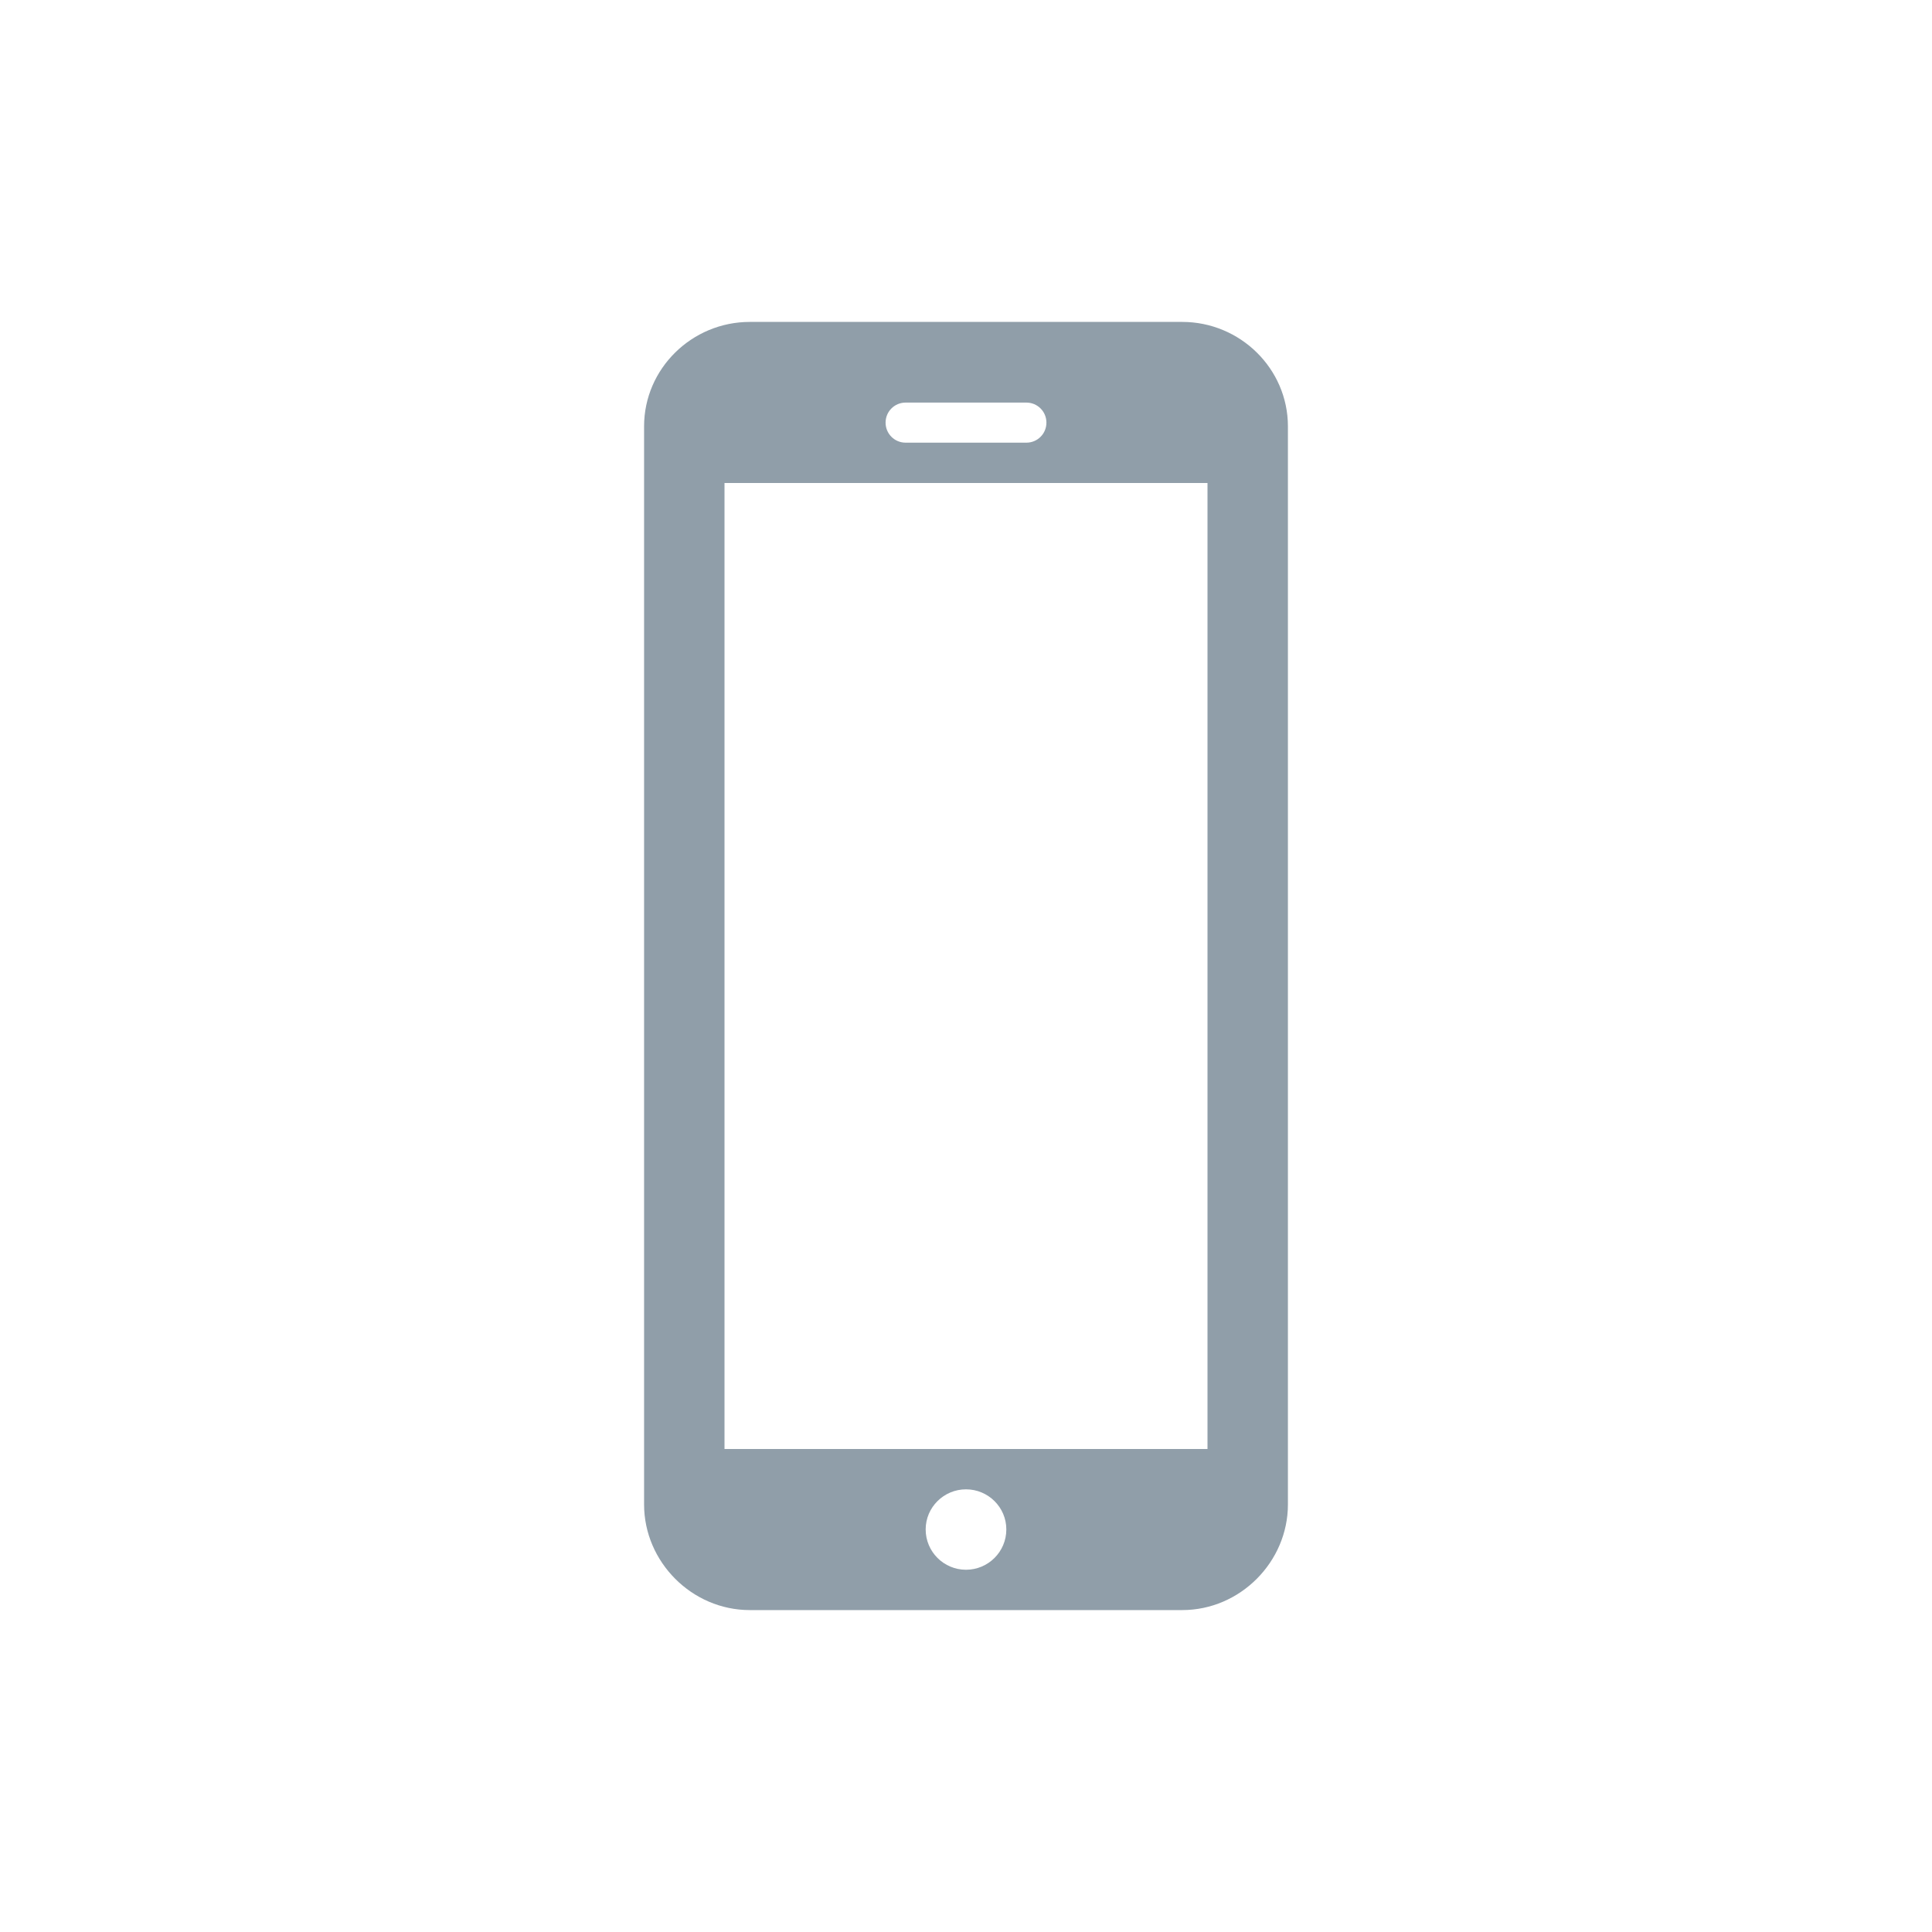
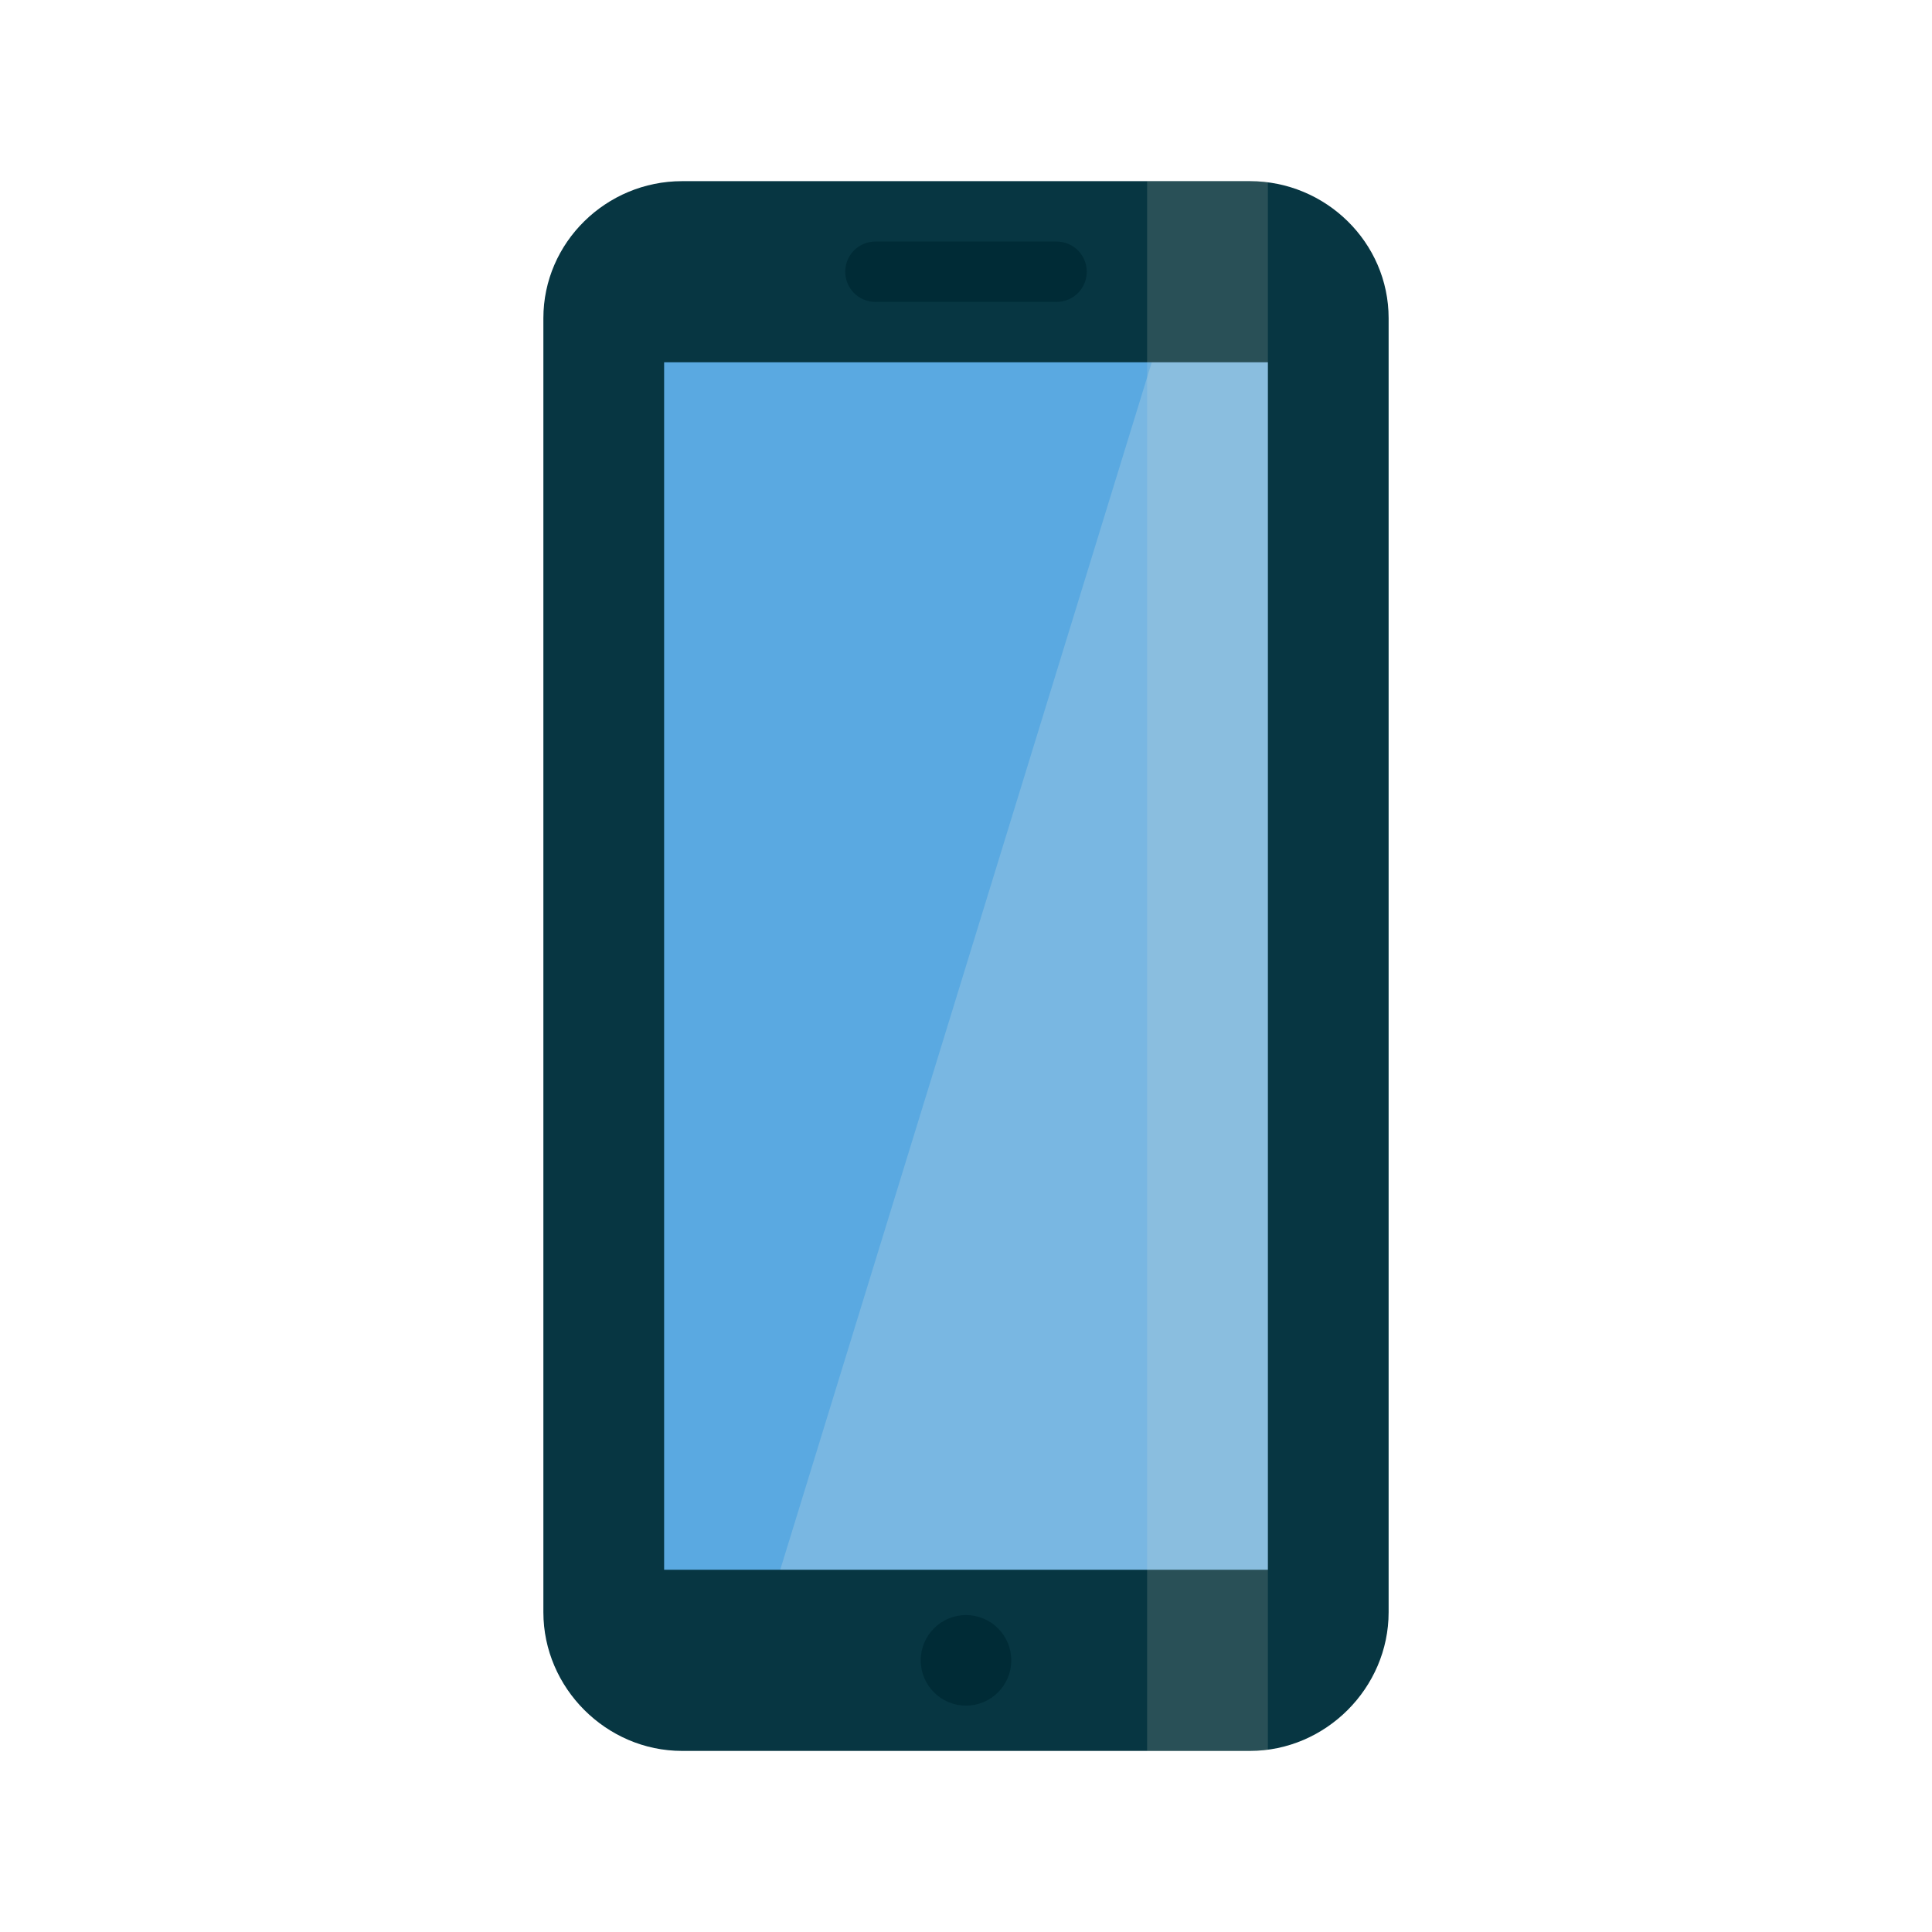
- <svg xmlns="http://www.w3.org/2000/svg" width="32" height="32" viewBox="0 0 32 32">
-   <path style="fill:#909ea9" d="M 12.418 5.332 C 11.461 5.332 10.668 6.105 10.668 7.062 L 10.668 24.918 C 10.668 25.871 11.461 26.668 12.418 26.668 L 19.582 26.668 C 20.539 26.668 21.332 25.871 21.332 24.918 L 21.332 7.062 C 21.332 6.105 20.539 5.332 19.582 5.332 Z M 15 6.668 L 17 6.668 C 17.184 6.668 17.332 6.816 17.332 7 C 17.332 7.184 17.184 7.332 17 7.332 L 15 7.332 C 14.816 7.332 14.668 7.184 14.668 7 C 14.668 6.816 14.816 6.668 15 6.668 Z M 12 8 L 20 8 L 20 24 L 12 24 Z M 16 24.668 C 16.367 24.668 16.668 24.965 16.668 25.332 C 16.668 25.703 16.367 26 16 26 C 15.633 26 15.332 25.703 15.332 25.332 C 15.332 24.965 15.633 24.668 16 24.668 Z " />
+ <svg xmlns="http://www.w3.org/2000/svg" width="32" height="32" viewBox="0 0 32 32" id="svg2" version="1.1">
+   <defs id="defs8" />
+   <g id="g4150">
+     <rect ry="1.595" y="4.631" x="9.875" height="23.128" width="12.25" id="rect2991" style="fill:#5aa9e1;fill-opacity:1;stroke:none" />
+     <path id="path3761" d="m 12.5,27.375 7,-22.75 2.625,0 0,22.75 z" style="fill:#fdf6e3;fill-opacity:0.189;stroke:none;stroke-width:1px;stroke-linecap:butt;stroke-linejoin:miter;stroke-opacity:1" />
+     <rect ry="1.055" y="26.29" x="14.25" height="2.11" width="3.5" id="rect3763" style="fill:#002b36;fill-opacity:1;stroke:none" />
+     <rect ry="0.482" y="3.803" x="12.5" height="1.447" width="7" id="rect3765" style="fill:#002b36;fill-opacity:1;stroke:none" />
+     <g style="fill:#073642" id="g4" transform="matrix(0.8749962,0,0,0.8749962,-4.999908,-883.813)">
+       <path id="path6" transform="matrix(1.142862,0,0,1.142862,5.714205,1010.077)" d="M 11.297,3 C 10.042,3 9,4.014 9,5.27 L 9,26.703 c 0,1.255 1.042,2.297 2.297,2.297 l 9.406,0 C 21.958,29 23,27.958 23,26.703 L 23,5.27 C 23,4.014 21.958,3 20.703,3 Z m 3.203,1 3,0 c 0.277,0 0.5,0.223 0.5,0.5 0,0.277 -0.223,0.5 -0.5,0.5 l -3,0 c -0.277,0 -0.5,-0.223 -0.5,-0.5 0,-0.277 0.223,-0.5 0.5,-0.5 z m -3.5,2 10,0 0,20 -10,0 z m 5,20.75 c 0.414,0 0.75,0.336 0.75,0.75 0,0.414 -0.336,0.75 -0.75,0.75 -0.414,0 -0.75,-0.336 -0.75,-0.75 0,-0.414 0.336,-0.75 0.75,-0.75 z" style="color:#000000;line-height:normal;fill:#073642" />
+     </g>
+     <rect y="3" x="19" height="26" width="2" id="rect3767" style="fill:#eee8d5;fill-opacity:0.149;stroke:none" />
+   </g>
</svg>
